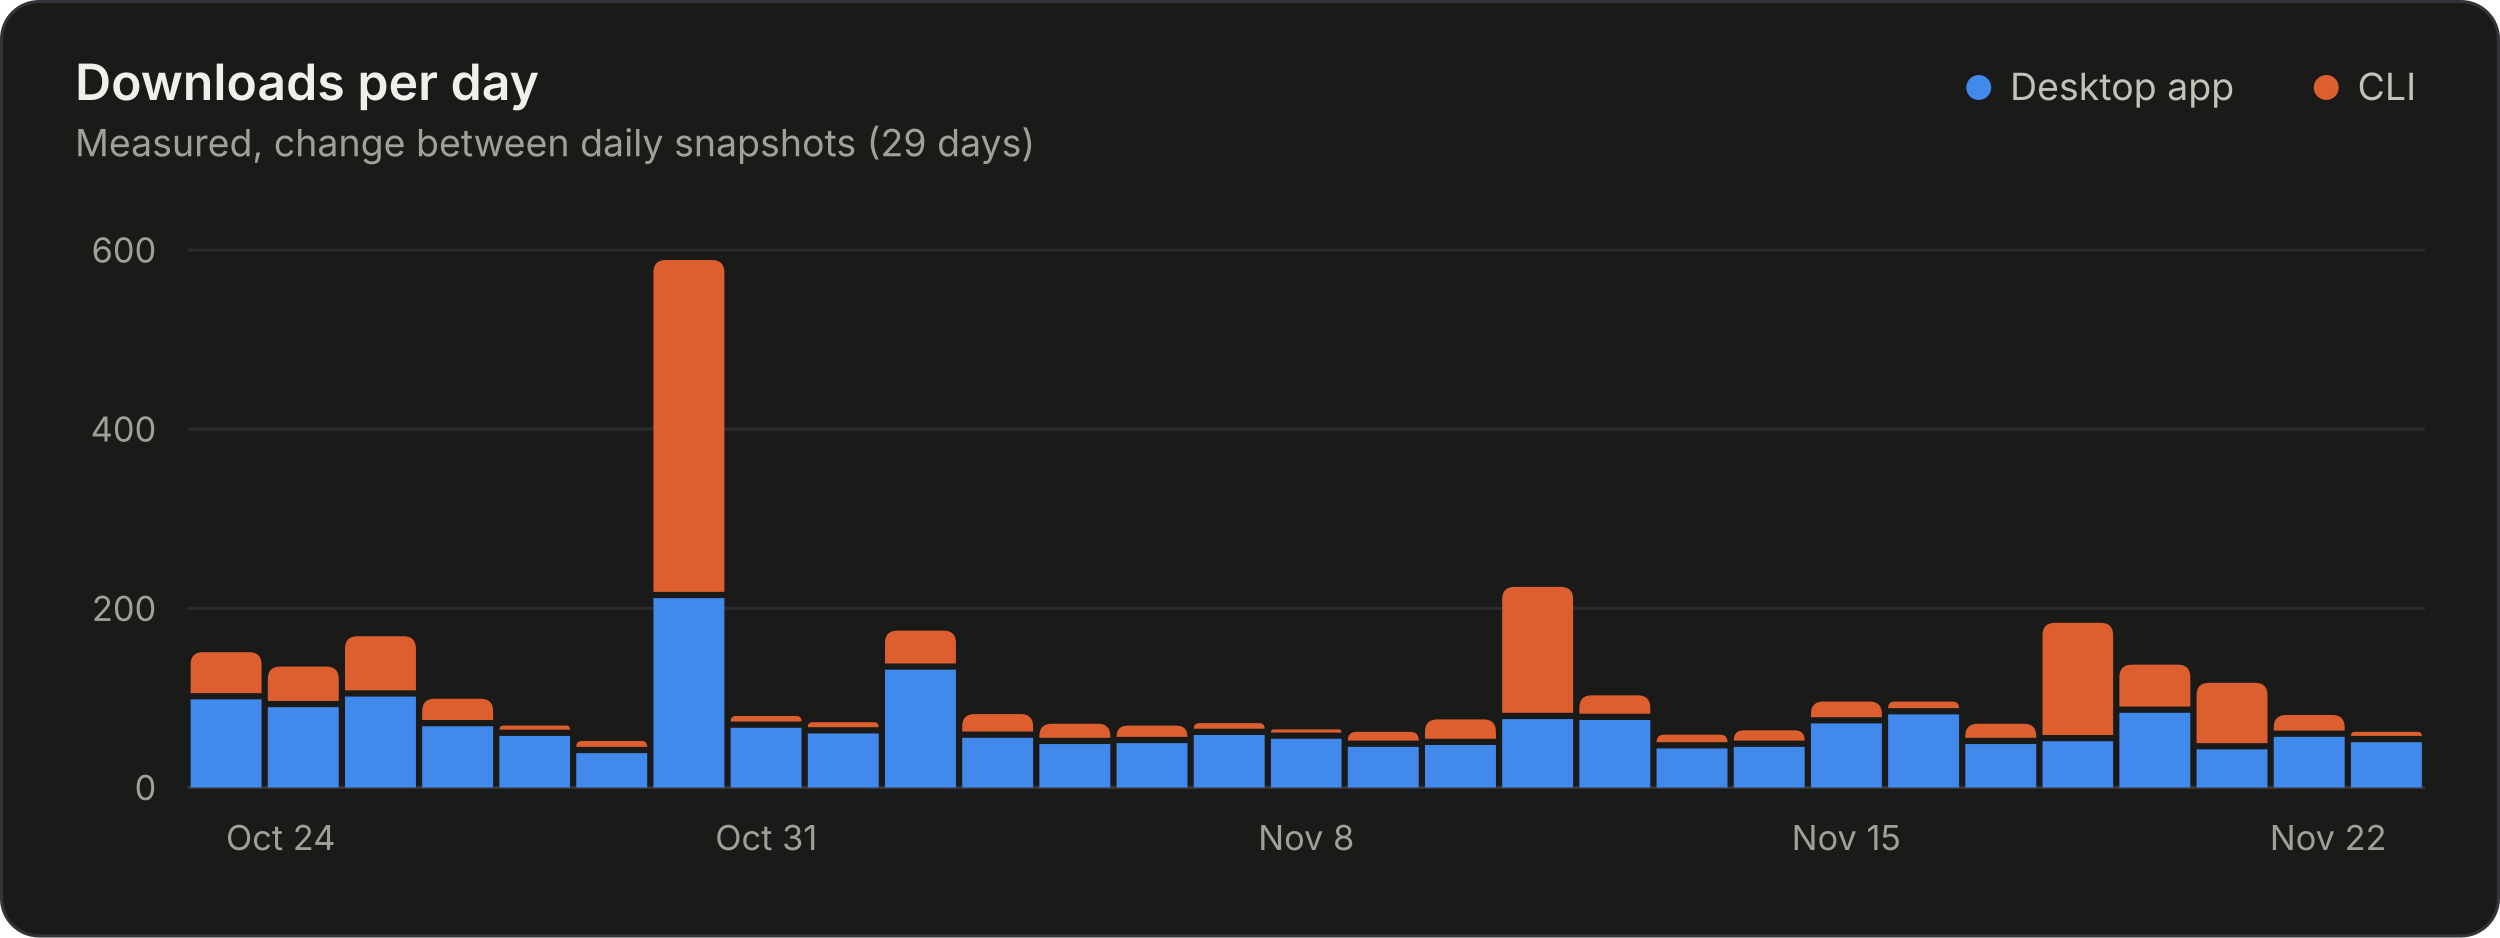
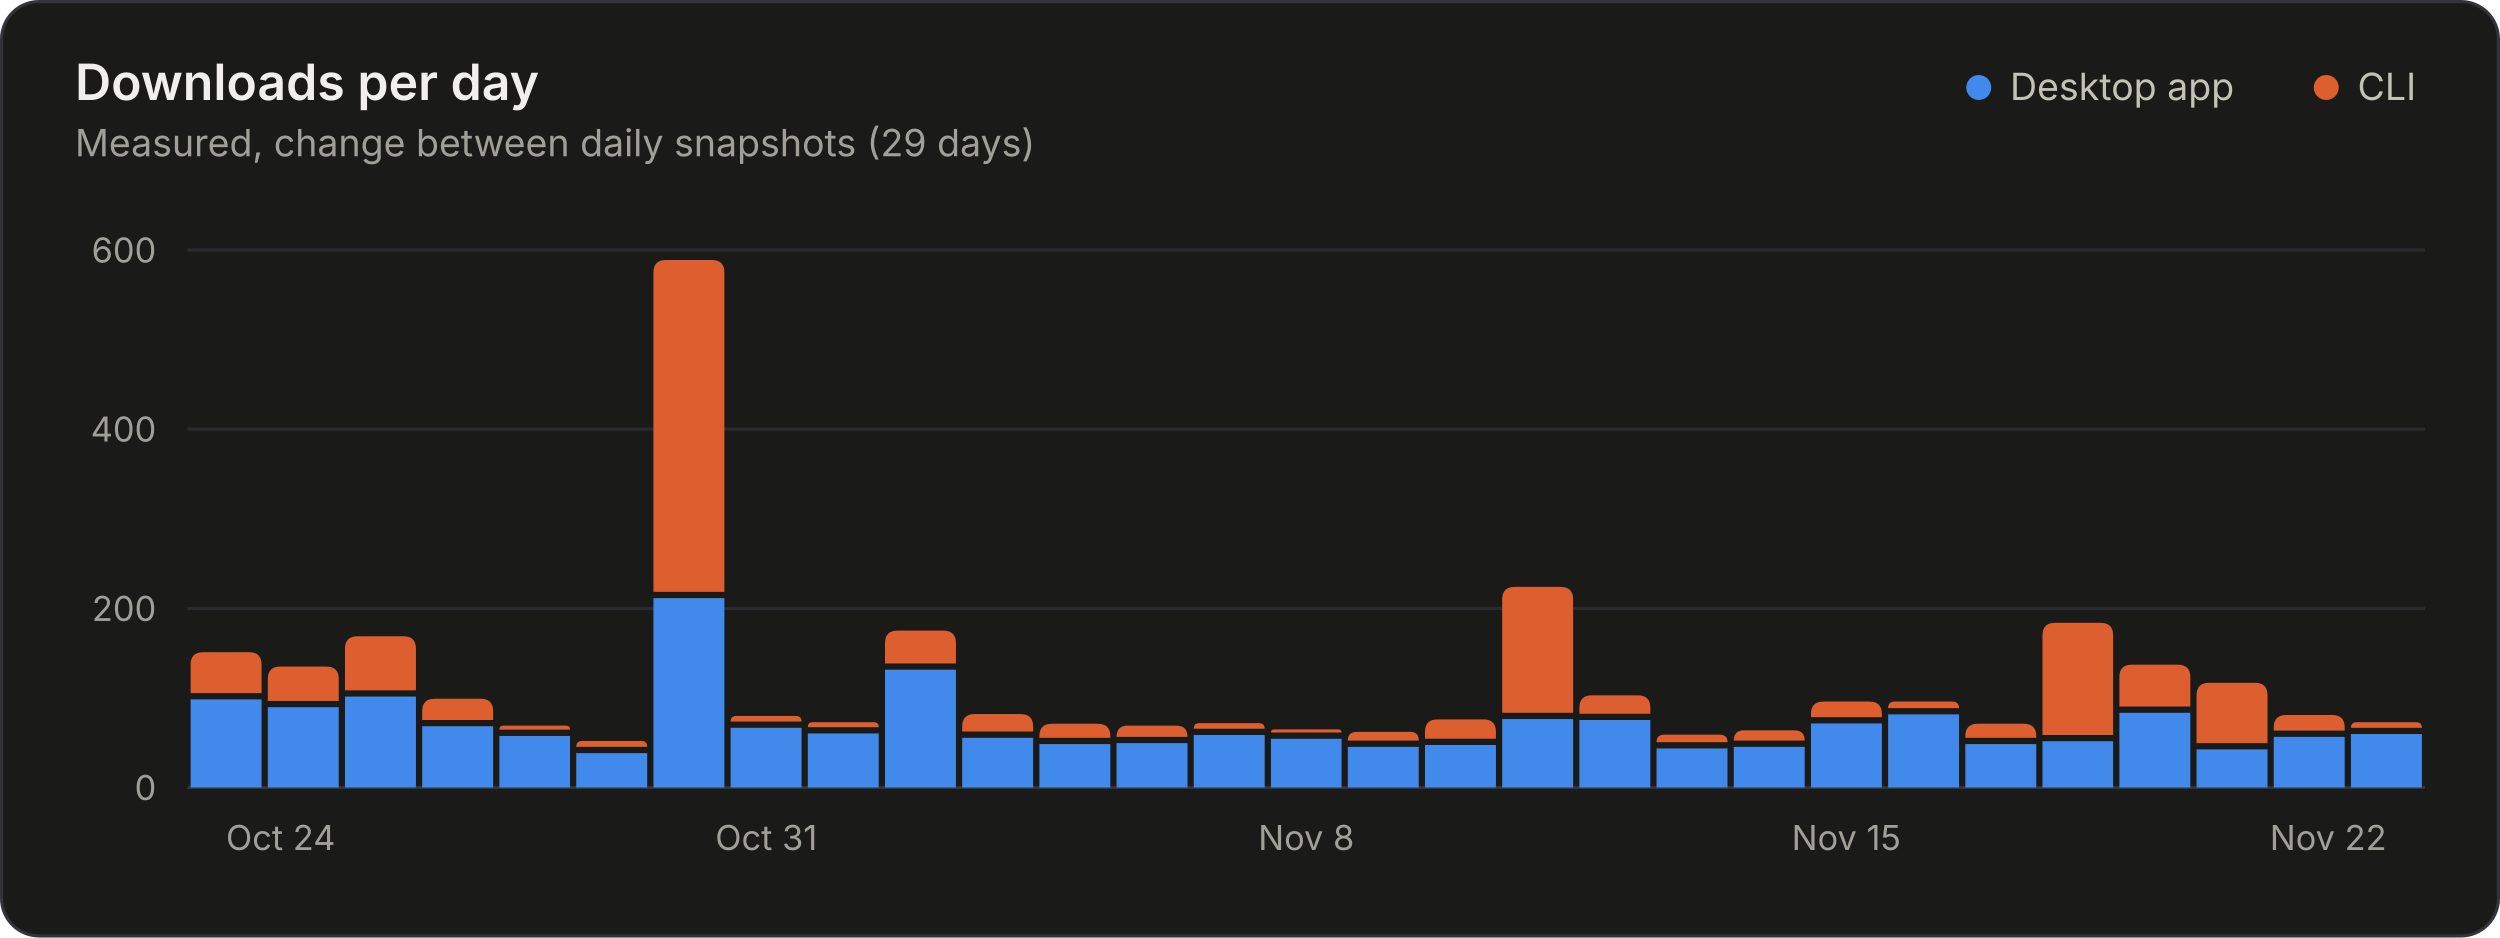
<svg xmlns="http://www.w3.org/2000/svg" width="800" height="300" viewBox="0 0 800 300" role="img" aria-labelledby="title desc">
  <style>.gs-rise{animation:gs-rise 1.1s ease-out backwards;transform-box:fill-box;transform-origin:bottom}@keyframes gs-rise{from{transform:scaleY(0)}to{transform:scaleY(1)}}@media (prefers-reduced-motion: reduce){.gs-rise{animation:none!important}}</style>
  <rect x="0.5" y="0.5" width="799" height="299" rx="12" fill="#1a1a19" stroke="#33343a" />
  <g font-family="&quot;IBM Plex Sans&quot;, system-ui, -apple-system, &quot;Segoe UI&quot;, sans-serif" font-size="11" fill="#c3c2b7" style="font-variant-numeric:tabular-nums">
    <text x="24" y="32" fill="#f0efec" font-size="16" font-weight="600">Downloads per day</text>
    <text x="24.0" y="50.0" fill="#a09f98" font-size="12">Measured, change between daily snapshots (29 days)</text>
    <circle cx="633.2" cy="28.0" r="4" fill="#4189ea" />
    <text x="643.2" y="32.0" fill="#c3c2b7" font-size="12">Desktop app</text>
    <circle cx="744.4" cy="28.0" r="4" fill="#dd5f2f" />
    <text x="754.4" y="32.0" fill="#c3c2b7" font-size="12">CLI</text>
    <line x1="60.0" x2="776.0" y1="252.0" y2="252.0" stroke="#33343a" />
    <text x="50.0" y="256.0" fill="#a09f98" text-anchor="end">0</text>
    <line x1="60.0" x2="776.0" y1="194.7" y2="194.7" stroke="#2a2b2e" />
    <text x="50.0" y="198.7" fill="#a09f98" text-anchor="end">200</text>
    <line x1="60.0" x2="776.0" y1="137.3" y2="137.3" stroke="#2a2b2e" />
    <text x="50.0" y="141.3" fill="#a09f98" text-anchor="end">400</text>
    <line x1="60.0" x2="776.0" y1="80.0" y2="80.0" stroke="#2a2b2e" />
    <text x="50.0" y="84.0" fill="#a09f98" text-anchor="end">600</text>
    <text x="72.3" y="272.0" fill="#a09f98">Oct 24</text>
    <text x="245.2" y="272.0" fill="#a09f98" text-anchor="middle">Oct 31</text>
    <text x="418.0" y="272.0" fill="#a09f98" text-anchor="middle">Nov 8</text>
    <text x="590.8" y="272.0" fill="#a09f98" text-anchor="middle">Nov 15</text>
    <text x="763.7" y="272.0" fill="#a09f98" text-anchor="end">Nov 22</text>
    <g class="gs-rise">
      <path d="M61.0 252.0V223.8H83.7V252.0Z" fill="#4189ea" />
      <path d="M61.0 221.8V212.7Q61.0 208.7 65.0 208.7H79.7Q83.7 208.7 83.7 212.7V221.8Z" fill="#dd5f2f" />
    </g>
    <g class="gs-rise" style="animation-delay:17ms">
      <path d="M85.7 252.0V226.3H108.4V252.0Z" fill="#4189ea" />
      <path d="M85.7 224.3V217.3Q85.7 213.3 89.7 213.3H104.4Q108.4 213.3 108.4 217.3V224.3Z" fill="#dd5f2f" />
    </g>
    <g class="gs-rise" style="animation-delay:34ms">
      <path d="M110.4 252.0V222.9H133.1V252.0Z" fill="#4189ea" />
      <path d="M110.4 220.9V207.6Q110.4 203.6 114.4 203.6H129.1Q133.1 203.6 133.1 207.6V220.9Z" fill="#dd5f2f" />
    </g>
    <g class="gs-rise" style="animation-delay:52ms">
      <path d="M135.1 252.0V232.4H157.8V252.0Z" fill="#4189ea" />
      <path d="M135.1 230.4V227.6Q135.1 223.6 139.1 223.6H153.8Q157.8 223.6 157.8 227.6V230.4Z" fill="#dd5f2f" />
    </g>
    <g class="gs-rise" style="animation-delay:69ms">
      <path d="M159.8 252.0V235.5H182.4V252.0Z" fill="#4189ea" />
      <path d="M159.8 233.5V233.5Q159.8 232.2 161.1 232.2H181.2Q182.4 232.2 182.4 233.5V233.5Z" fill="#dd5f2f" />
    </g>
    <g class="gs-rise" style="animation-delay:86ms">
      <path d="M184.4 252.0V241.0H207.1V252.0Z" fill="#4189ea" />
      <path d="M184.4 239.0V239.0Q184.4 237.1 186.3 237.1H205.3Q207.1 237.1 207.1 239.0V239.0Z" fill="#dd5f2f" />
    </g>
    <g class="gs-rise" style="animation-delay:103ms">
      <path d="M209.1 252.0V191.4H231.8V252.0Z" fill="#4189ea" />
      <path d="M209.1 189.4V87.2Q209.1 83.2 213.1 83.2H227.8Q231.8 83.2 231.8 87.2V189.4Z" fill="#dd5f2f" />
    </g>
    <g class="gs-rise" style="animation-delay:121ms">
      <path d="M233.8 252.0V232.9H256.5V252.0Z" fill="#4189ea" />
      <path d="M233.8 230.9V230.9Q233.8 229.1 235.7 229.1H254.7Q256.5 229.1 256.5 230.9V230.9Z" fill="#dd5f2f" />
    </g>
    <g class="gs-rise" style="animation-delay:138ms">
      <path d="M258.5 252.0V234.7H281.2V252.0Z" fill="#4189ea" />
      <path d="M258.5 232.7V232.7Q258.5 231.1 260.1 231.1H279.6Q281.2 231.1 281.2 232.7V232.7Z" fill="#dd5f2f" />
    </g>
    <g class="gs-rise" style="animation-delay:155ms">
      <path d="M283.2 252.0V214.3H305.9V252.0Z" fill="#4189ea" />
      <path d="M283.2 212.3V205.8Q283.2 201.8 287.2 201.8H301.9Q305.9 201.8 305.9 205.8V212.3Z" fill="#dd5f2f" />
    </g>
    <g class="gs-rise" style="animation-delay:172ms">
      <path d="M307.9 252.0V236.1H330.6V252.0Z" fill="#4189ea" />
      <path d="M307.9 234.1V232.5Q307.9 228.5 311.9 228.5H326.6Q330.6 228.5 330.6 232.5V234.1Z" fill="#dd5f2f" />
    </g>
    <g class="gs-rise" style="animation-delay:190ms">
      <path d="M332.6 252.0V238.1H355.3V252.0Z" fill="#4189ea" />
      <path d="M332.6 236.1V235.6Q332.6 231.6 336.6 231.6H351.3Q355.3 231.6 355.3 235.6V236.1Z" fill="#dd5f2f" />
    </g>
    <g class="gs-rise" style="animation-delay:207ms">
      <path d="M357.3 252.0V237.8H380.0V252.0Z" fill="#4189ea" />
      <path d="M357.3 235.8V235.8Q357.3 232.2 360.9 232.2H376.4Q380.0 232.2 380.0 235.8V235.8Z" fill="#dd5f2f" />
    </g>
    <g class="gs-rise" style="animation-delay:224ms">
      <path d="M382.0 252.0V235.2H404.7V252.0Z" fill="#4189ea" />
      <path d="M382.0 233.2V233.2Q382.0 231.4 383.8 231.4H402.8Q404.7 231.4 404.7 233.2V233.2Z" fill="#dd5f2f" />
    </g>
    <g class="gs-rise" style="animation-delay:241ms">
      <path d="M406.7 252.0V236.4H429.3V252.0Z" fill="#4189ea" />
      <path d="M406.7 234.4V234.4Q406.7 233.4 407.7 233.4H428.3Q429.3 233.4 429.3 234.4V234.4Z" fill="#dd5f2f" />
    </g>
    <g class="gs-rise" style="animation-delay:259ms">
      <path d="M431.3 252.0V239.0H454.0V252.0Z" fill="#4189ea" />
      <path d="M431.3 237.0V237.0Q431.3 234.2 434.1 234.2H451.3Q454.0 234.2 454.0 237.0V237.0Z" fill="#dd5f2f" />
    </g>
    <g class="gs-rise" style="animation-delay:276ms">
      <path d="M456.0 252.0V238.4H478.7V252.0Z" fill="#4189ea" />
      <path d="M456.0 236.4V234.2Q456.0 230.2 460.0 230.2H474.7Q478.7 230.2 478.7 234.2V236.4Z" fill="#dd5f2f" />
    </g>
    <g class="gs-rise" style="animation-delay:293ms">
      <path d="M480.7 252.0V230.1H503.4V252.0Z" fill="#4189ea" />
      <path d="M480.7 228.1V191.8Q480.7 187.8 484.7 187.8H499.4Q503.4 187.8 503.4 191.8V228.1Z" fill="#dd5f2f" />
    </g>
    <g class="gs-rise" style="animation-delay:310ms">
      <path d="M505.4 252.0V230.4H528.1V252.0Z" fill="#4189ea" />
      <path d="M505.4 228.4V226.5Q505.4 222.5 509.4 222.5H524.1Q528.1 222.5 528.1 226.5V228.4Z" fill="#dd5f2f" />
    </g>
    <g class="gs-rise" style="animation-delay:328ms">
      <path d="M530.1 252.0V239.5H552.8V252.0Z" fill="#4189ea" />
      <path d="M530.1 237.5V237.5Q530.1 235.1 532.5 235.1H550.4Q552.8 235.1 552.8 237.5V237.5Z" fill="#dd5f2f" />
    </g>
    <g class="gs-rise" style="animation-delay:345ms">
      <path d="M554.8 252.0V239.0H577.5V252.0Z" fill="#4189ea" />
      <path d="M554.8 237.0V237.0Q554.8 233.7 558.1 233.7H574.2Q577.5 233.7 577.5 237.0V237.0Z" fill="#dd5f2f" />
    </g>
    <g class="gs-rise" style="animation-delay:362ms">
      <path d="M579.5 252.0V231.5H602.2V252.0Z" fill="#4189ea" />
      <path d="M579.5 229.5V228.5Q579.5 224.5 583.5 224.5H598.2Q602.2 224.5 602.2 228.5V229.5Z" fill="#dd5f2f" />
    </g>
    <g class="gs-rise" style="animation-delay:379ms">
      <path d="M604.2 252.0V228.6H626.9V252.0Z" fill="#4189ea" />
      <path d="M604.2 226.6V226.6Q604.2 224.5 606.3 224.5H624.7Q626.9 224.5 626.9 226.6V226.6Z" fill="#dd5f2f" />
    </g>
    <g class="gs-rise" style="animation-delay:397ms">
      <path d="M628.9 252.0V238.1H651.6V252.0Z" fill="#4189ea" />
      <path d="M628.9 236.1V235.6Q628.9 231.6 632.9 231.6H647.6Q651.6 231.6 651.6 235.6V236.1Z" fill="#dd5f2f" />
    </g>
    <g class="gs-rise" style="animation-delay:414ms">
      <path d="M653.6 252.0V237.2H676.2V252.0Z" fill="#4189ea" />
      <path d="M653.6 235.2V203.3Q653.6 199.3 657.6 199.3H672.2Q676.2 199.3 676.2 203.3V235.2Z" fill="#dd5f2f" />
    </g>
    <g class="gs-rise" style="animation-delay:431ms">
      <path d="M678.2 252.0V228.1H700.9V252.0Z" fill="#4189ea" />
      <path d="M678.2 226.1V216.7Q678.2 212.7 682.2 212.7H696.9Q700.9 212.7 700.9 216.7V226.1Z" fill="#dd5f2f" />
    </g>
    <g class="gs-rise" style="animation-delay:448ms">
      <path d="M702.9 252.0V239.8H725.6V252.0Z" fill="#4189ea" />
      <path d="M702.9 237.8V222.5Q702.9 218.5 706.9 218.5H721.6Q725.6 218.5 725.6 222.5V237.8Z" fill="#dd5f2f" />
    </g>
    <g class="gs-rise" style="animation-delay:466ms">
      <path d="M727.6 252.0V235.8H750.3V252.0Z" fill="#4189ea" />
      <path d="M727.6 233.8V232.8Q727.6 228.8 731.6 228.8H746.3Q750.3 228.8 750.3 232.8V233.8Z" fill="#dd5f2f" />
    </g>
    <g class="gs-rise" style="animation-delay:483ms">
-       <path d="M752.3 252.0V237.5H775.0V252.0Z" fill="#4189ea" />
-       <path d="M752.3 235.5V235.5Q752.3 234.2 753.6 234.2H773.7Q775.0 234.2 775.0 235.5V235.5Z" fill="#dd5f2f" />
+       <path d="M752.3 252.0V234.9H775.0V252.0Z" fill="#4189ea" />
+       <path d="M752.3 232.9V232.9Q752.3 231.1 754.2 231.1H773.1Q775.0 231.1 775.0 232.9V232.9Z" fill="#dd5f2f" />
    </g>
  </g>
</svg>
